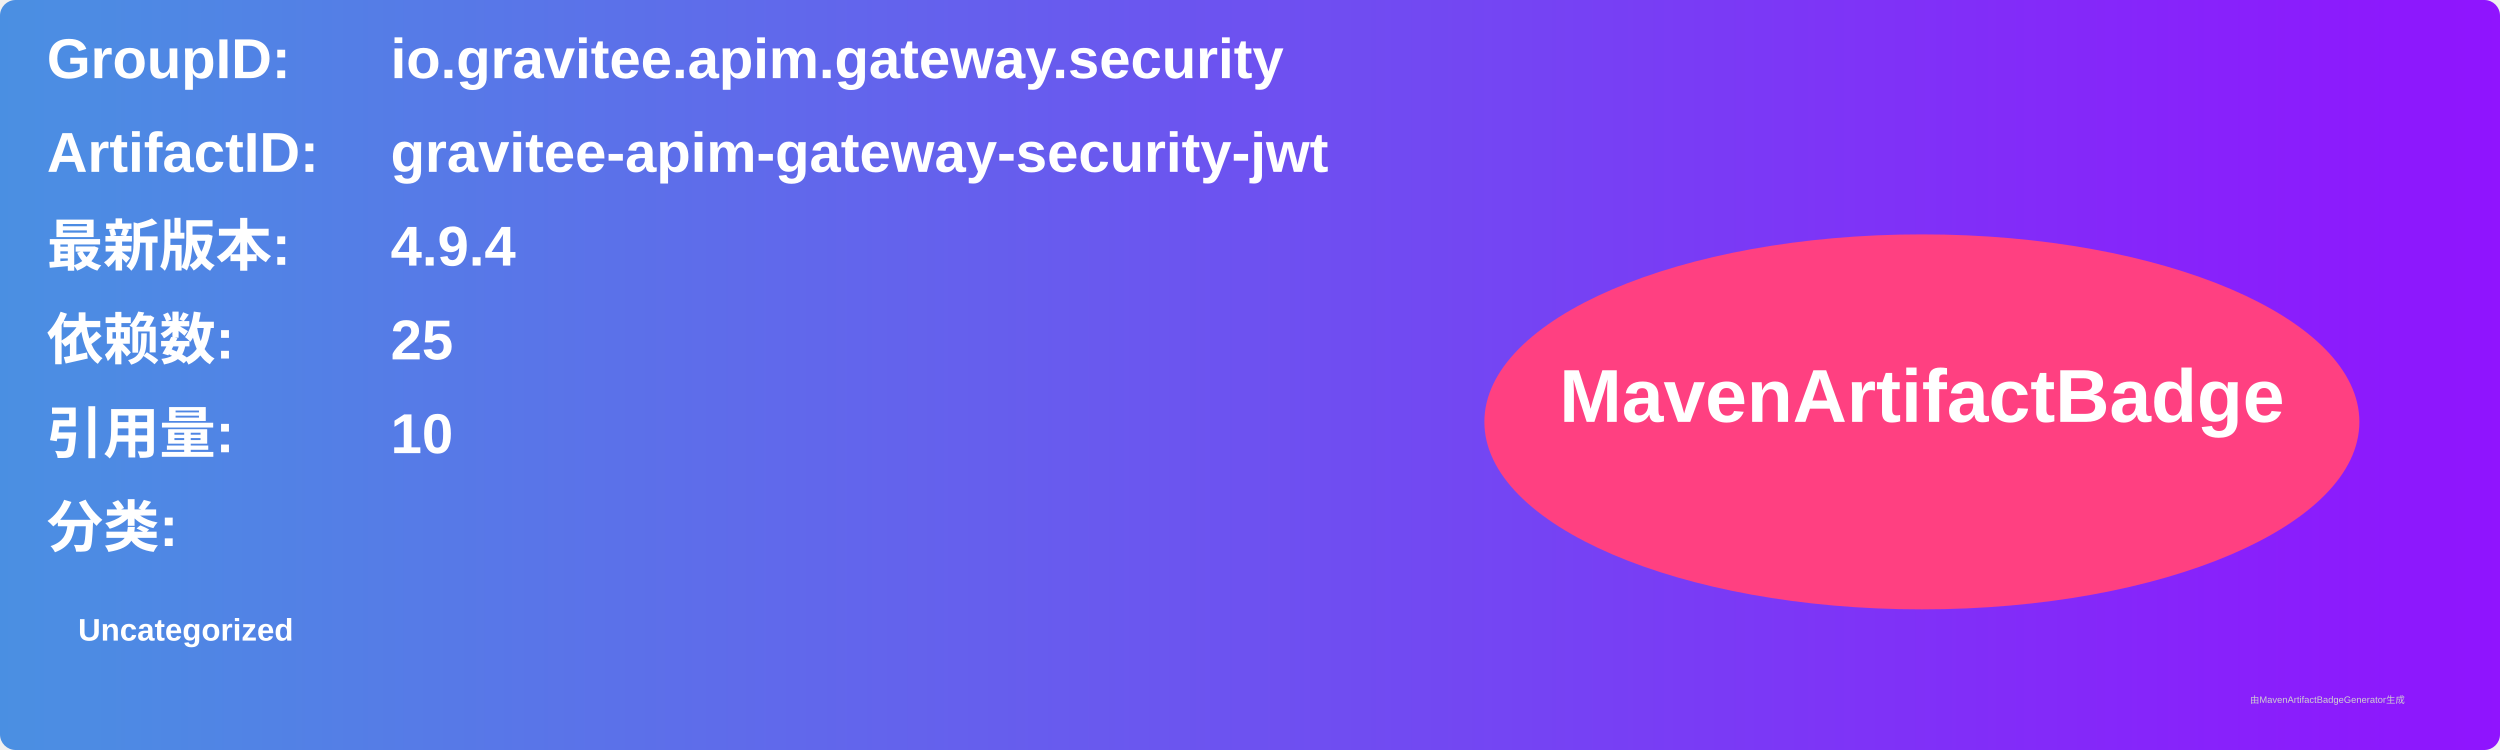
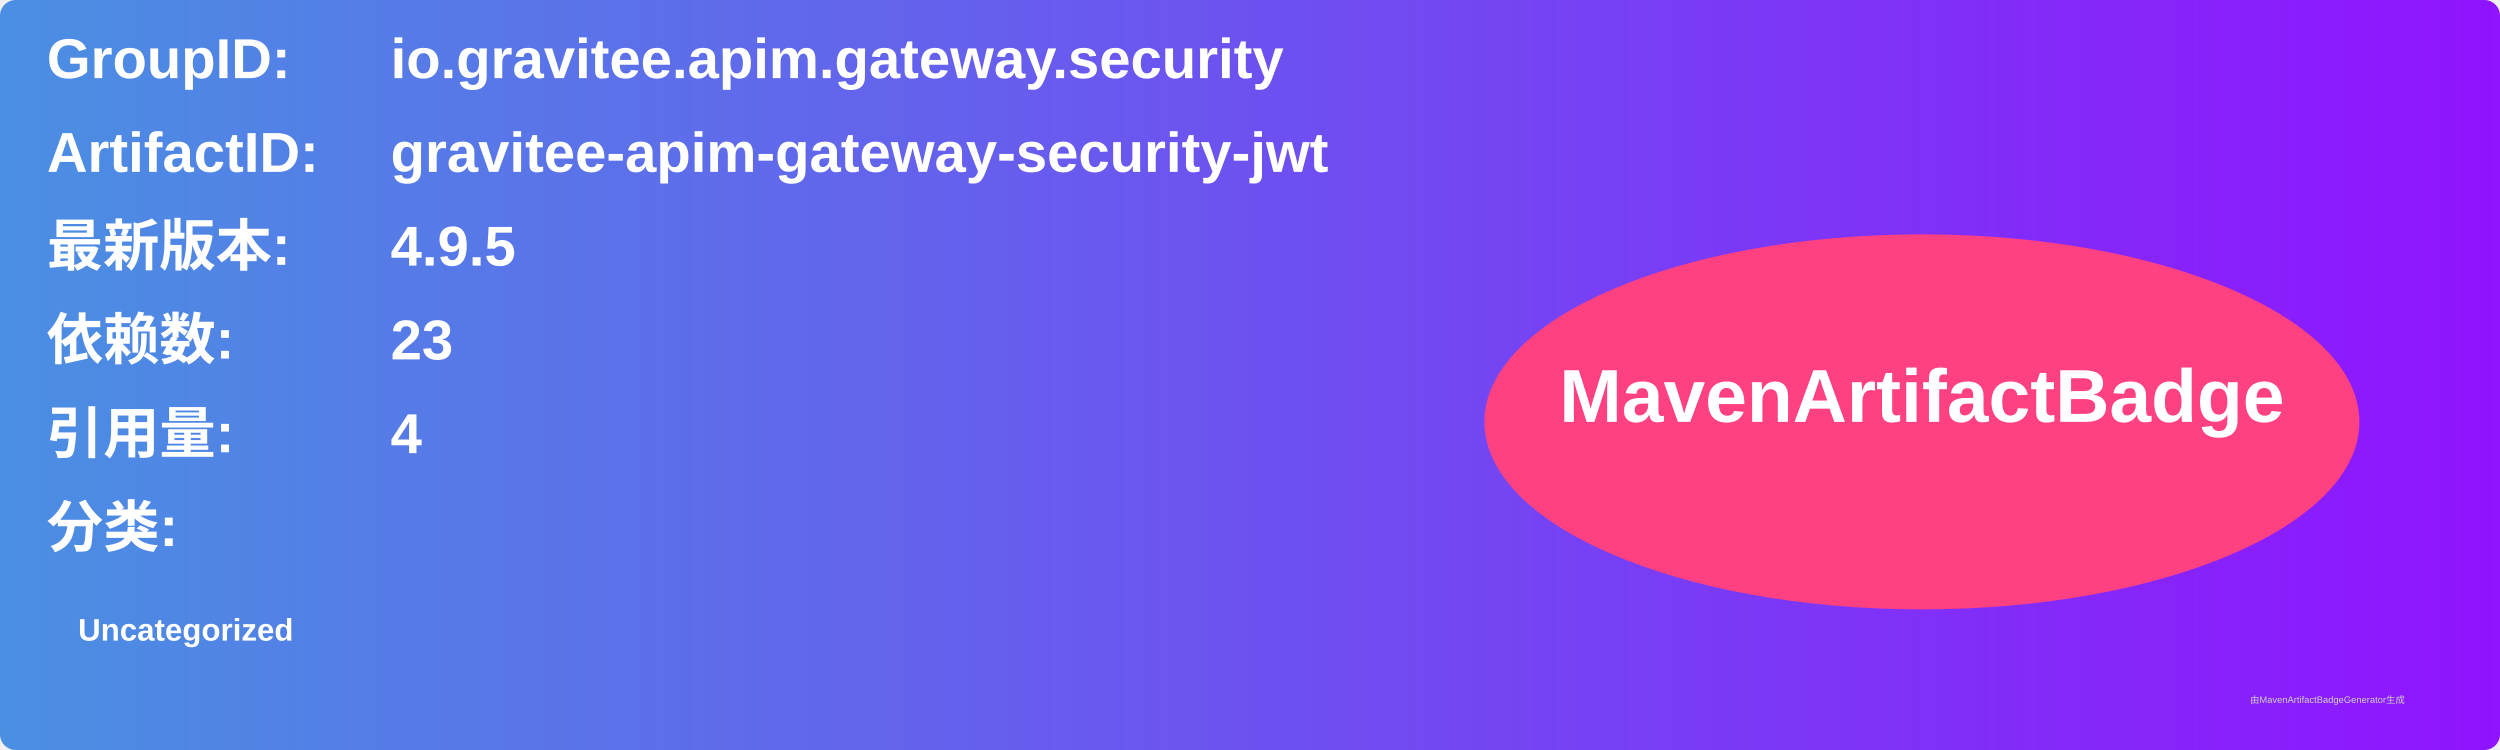
<svg xmlns="http://www.w3.org/2000/svg" width="800" height="240" viewBox="0 0 800 240">
  <linearGradient id="grad" x1="0%" y1="0%" x2="100%" y2="0%">
    <stop offset="0%" stop-color="#4a90e2" />
    <stop offset="100%" stop-color="#9013fe" />
  </linearGradient>
  <rect width="100%" height="100%" rx="5" ry="5" fill="url(#grad)" />
  <g transform="translate(15, 15)">
    <text x="0" y="10" font-family="Arial" font-size="18" fill="white" font-weight="bold" width="260">GroupID:</text>
    <text x="110" y="10" font-family="Arial" font-size="18" fill="white" font-weight="bold" width="460">io.gravitee.apim.gateway.security</text>
    <text x="0" y="40" font-family="Arial" font-size="18" fill="white" font-weight="bold" width="260">ArtifactID:</text>
    <text x="110" y="40" font-family="Arial" font-size="18" fill="white" font-weight="bold" width="460">gravitee-apim-gateway-security-jwt</text>
    <text x="0" y="70" font-family="Arial" font-size="18" fill="white" font-weight="bold">最新版本:</text>
    <text x="110" y="70" font-family="Arial" font-size="18" fill="white" font-weight="bold">
-       <tspan font-weight="bold">4.9.4</tspan>
+       <tspan font-weight="bold">4.9.5</tspan>
    </text>
    <text x="0" y="100" font-family="Arial" font-size="18" fill="white" font-weight="bold">依赖数: </text>
    <text x="110" y="100" font-family="Arial" font-size="18" fill="white">
-       <tspan font-weight="bold">25</tspan>
+       <tspan font-weight="bold">23</tspan>
    </text>
    <text x="0" y="130" font-family="Arial" font-size="18" fill="white" font-weight="bold">引用量: </text>
    <text x="110" y="130" font-family="Arial" font-size="18" fill="white">
-       <tspan font-weight="bold">10</tspan>
+       <tspan font-weight="bold">4</tspan>
    </text>
    <text x="0" y="160" font-family="Arial" font-size="18" fill="white" font-weight="bold">分类:</text>
    <text x="10" y="190" font-family="Arial" font-size="10" fill="white">
      <tspan font-weight="bold">Uncategorized</tspan>
    </text>
    <ellipse cx="600" cy="120" rx="140" ry="60" fill="#ff4081" />
    <text x="600" y="120" text-anchor="middle" font-family="Arial" font-size="24" fill="white" font-weight="bold">MavenArtifactBadge</text>
  </g>
  <text x="720" y="225" font-family="Arial" font-size="3" fill="#d0d0d0">由MavenArtifactBadgeGenerator生成</text>
</svg>
